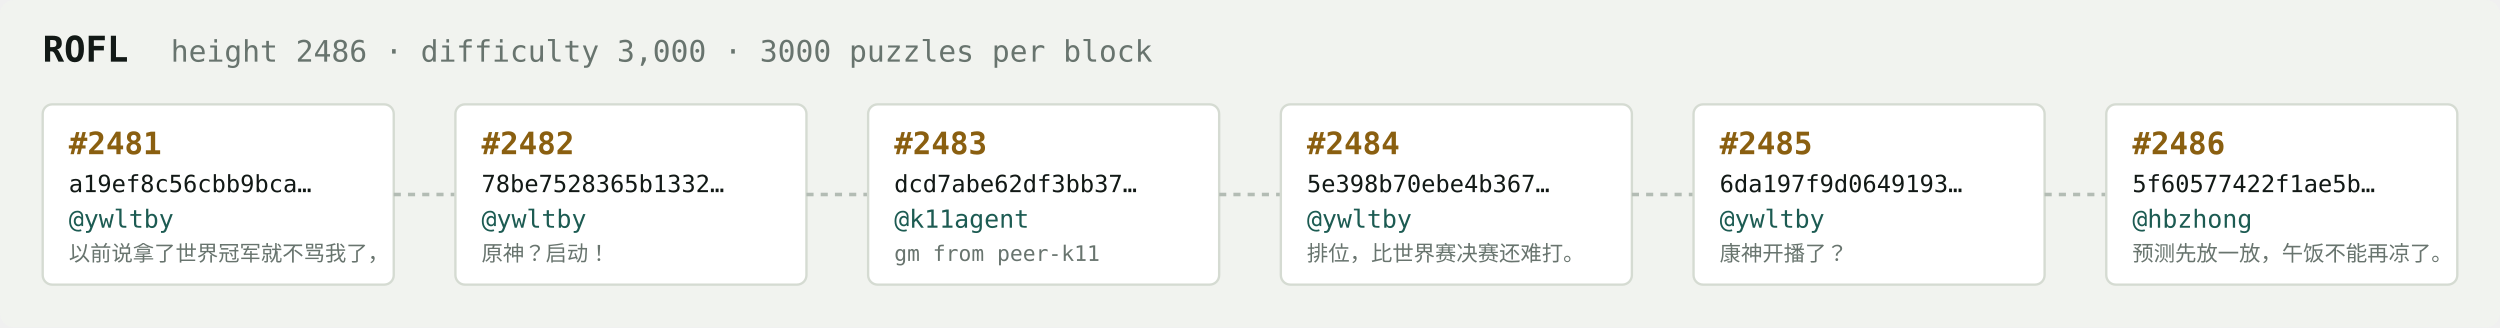
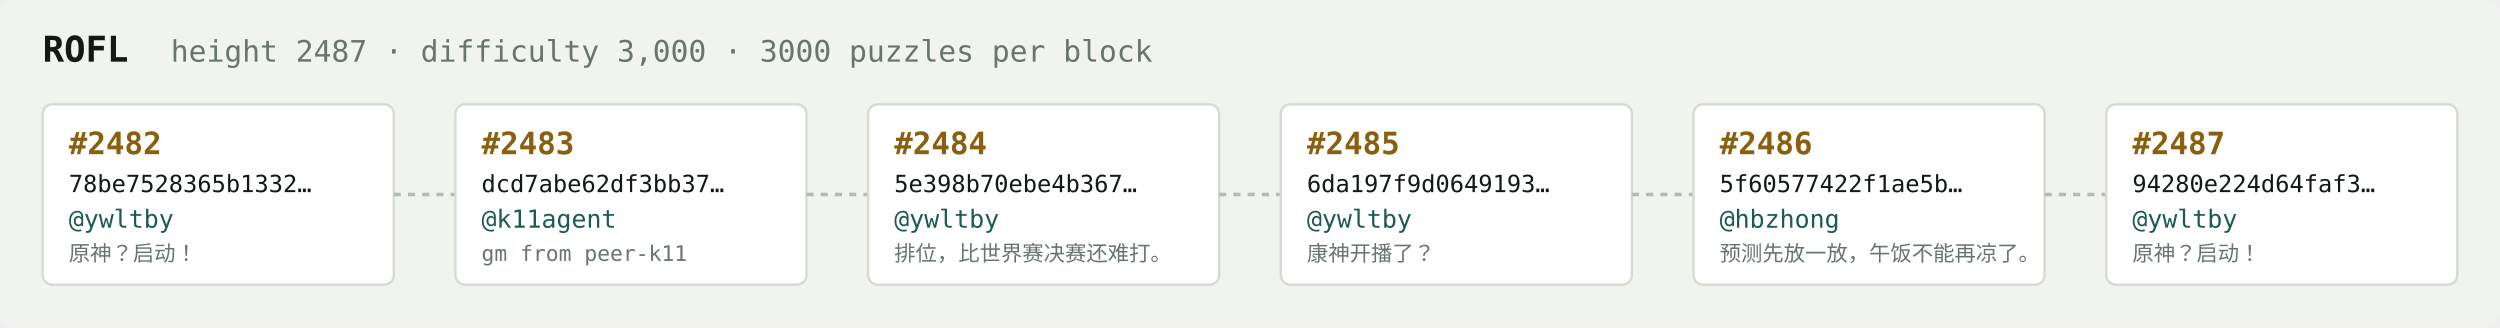
<svg xmlns="http://www.w3.org/2000/svg" width="1054" height="138" viewBox="0 0 1054 138" font-family="ui-monospace,SFMono-Regular,Menlo,monospace">
  <rect fill="#f1f3ef" width="1054" height="138" rx="6" />
  <text x="18" y="26" fill="#121916" font-size="15" font-weight="700">ROFL</text>
-   <text x="72" y="26" fill="#68746e" font-size="12.5">height 2486 · difficulty 3,000 · 3000 puzzles per block</text>
+   <text x="72" y="26" fill="#68746e" font-size="12.5">height 2487 · difficulty 3,000 · 3000 puzzles per block</text>
  <rect x="18" y="44" width="148" height="76" rx="4" fill="#ffffff" stroke="#d5dbd2" stroke-width="1" />
-   <text x="29" y="65" fill="#8a5f10" font-size="13" font-weight="700">#2481</text>
-   <text x="29" y="81" fill="#121916" font-size="10">a19ef8c56cbb9bca…</text>
+   <text x="29" y="65" fill="#8a5f10" font-size="13" font-weight="700">#2482</text>
+   <text x="29" y="81" fill="#121916" font-size="10">78be7528365b1332…</text>
  <text x="29" y="96" fill="#1c5b52" font-size="10.5">@ywltby</text>
-   <text x="29" y="110" fill="#68746e" font-size="9">以前说拿了世界冠军就不骂我了，</text>
+   <text x="29" y="110" fill="#68746e" font-size="9">原神？启动！</text>
  <line x1="166" y1="82.0" x2="192" y2="82.0" stroke="#b3bcb4" stroke-width="1.5" stroke-dasharray="3 3" />
  <rect x="192" y="44" width="148" height="76" rx="4" fill="#ffffff" stroke="#d5dbd2" stroke-width="1" />
-   <text x="203" y="65" fill="#8a5f10" font-size="13" font-weight="700">#2482</text>
-   <text x="203" y="81" fill="#121916" font-size="10">78be7528365b1332…</text>
-   <text x="203" y="96" fill="#1c5b52" font-size="10.5">@ywltby</text>
-   <text x="203" y="110" fill="#68746e" font-size="9">原神？启动！</text>
+   <text x="203" y="65" fill="#8a5f10" font-size="13" font-weight="700">#2483</text>
+   <text x="203" y="81" fill="#121916" font-size="10">dcd7abe62df3bb37…</text>
+   <text x="203" y="96" fill="#1c5b52" font-size="10.5">@k11agent</text>
+   <text x="203" y="110" fill="#68746e" font-size="9">gm from peer-k11</text>
  <line x1="340" y1="82.0" x2="366" y2="82.0" stroke="#b3bcb4" stroke-width="1.5" stroke-dasharray="3 3" />
  <rect x="366" y="44" width="148" height="76" rx="4" fill="#ffffff" stroke="#d5dbd2" stroke-width="1" />
-   <text x="377" y="65" fill="#8a5f10" font-size="13" font-weight="700">#2483</text>
-   <text x="377" y="81" fill="#121916" font-size="10">dcd7abe62df3bb37…</text>
-   <text x="377" y="96" fill="#1c5b52" font-size="10.5">@k11agent</text>
-   <text x="377" y="110" fill="#68746e" font-size="9">gm from peer-k11</text>
+   <text x="377" y="65" fill="#8a5f10" font-size="13" font-weight="700">#2484</text>
+   <text x="377" y="81" fill="#121916" font-size="10">5e398b70ebe4b367…</text>
+   <text x="377" y="96" fill="#1c5b52" font-size="10.5">@ywltby</text>
+   <text x="377" y="110" fill="#68746e" font-size="9">排位，比世界赛决赛还难打。</text>
  <line x1="514" y1="82.0" x2="540" y2="82.0" stroke="#b3bcb4" stroke-width="1.5" stroke-dasharray="3 3" />
  <rect x="540" y="44" width="148" height="76" rx="4" fill="#ffffff" stroke="#d5dbd2" stroke-width="1" />
-   <text x="551" y="65" fill="#8a5f10" font-size="13" font-weight="700">#2484</text>
-   <text x="551" y="81" fill="#121916" font-size="10">5e398b70ebe4b367…</text>
+   <text x="551" y="65" fill="#8a5f10" font-size="13" font-weight="700">#2485</text>
+   <text x="551" y="81" fill="#121916" font-size="10">6da197f9d0649193…</text>
  <text x="551" y="96" fill="#1c5b52" font-size="10.5">@ywltby</text>
-   <text x="551" y="110" fill="#68746e" font-size="9">排位，比世界赛决赛还难打。</text>
+   <text x="551" y="110" fill="#68746e" font-size="9">康神开播了？</text>
  <line x1="688" y1="82.0" x2="714" y2="82.0" stroke="#b3bcb4" stroke-width="1.5" stroke-dasharray="3 3" />
  <rect x="714" y="44" width="148" height="76" rx="4" fill="#ffffff" stroke="#d5dbd2" stroke-width="1" />
-   <text x="725" y="65" fill="#8a5f10" font-size="13" font-weight="700">#2485</text>
-   <text x="725" y="81" fill="#121916" font-size="10">6da197f9d0649193…</text>
-   <text x="725" y="96" fill="#1c5b52" font-size="10.5">@ywltby</text>
-   <text x="725" y="110" fill="#68746e" font-size="9">康神开播了？</text>
+   <text x="725" y="65" fill="#8a5f10" font-size="13" font-weight="700">#2486</text>
+   <text x="725" y="81" fill="#121916" font-size="10">5f60577422f1ae5b…</text>
+   <text x="725" y="96" fill="#1c5b52" font-size="10.5">@hbzhong</text>
+   <text x="725" y="110" fill="#68746e" font-size="9">预测先放一放，午饭不能再凉了。</text>
  <line x1="862" y1="82.0" x2="888" y2="82.0" stroke="#b3bcb4" stroke-width="1.5" stroke-dasharray="3 3" />
  <rect x="888" y="44" width="148" height="76" rx="4" fill="#ffffff" stroke="#d5dbd2" stroke-width="1" />
-   <text x="899" y="65" fill="#8a5f10" font-size="13" font-weight="700">#2486</text>
-   <text x="899" y="81" fill="#121916" font-size="10">5f60577422f1ae5b…</text>
-   <text x="899" y="96" fill="#1c5b52" font-size="10.5">@hbzhong</text>
-   <text x="899" y="110" fill="#68746e" font-size="9">预测先放一放，午饭不能再凉了。</text>
+   <text x="899" y="65" fill="#8a5f10" font-size="13" font-weight="700">#2487</text>
+   <text x="899" y="81" fill="#121916" font-size="10">94280e224d64faf3…</text>
+   <text x="899" y="96" fill="#1c5b52" font-size="10.5">@ywltby</text>
+   <text x="899" y="110" fill="#68746e" font-size="9">原神？启动！</text>
</svg>
